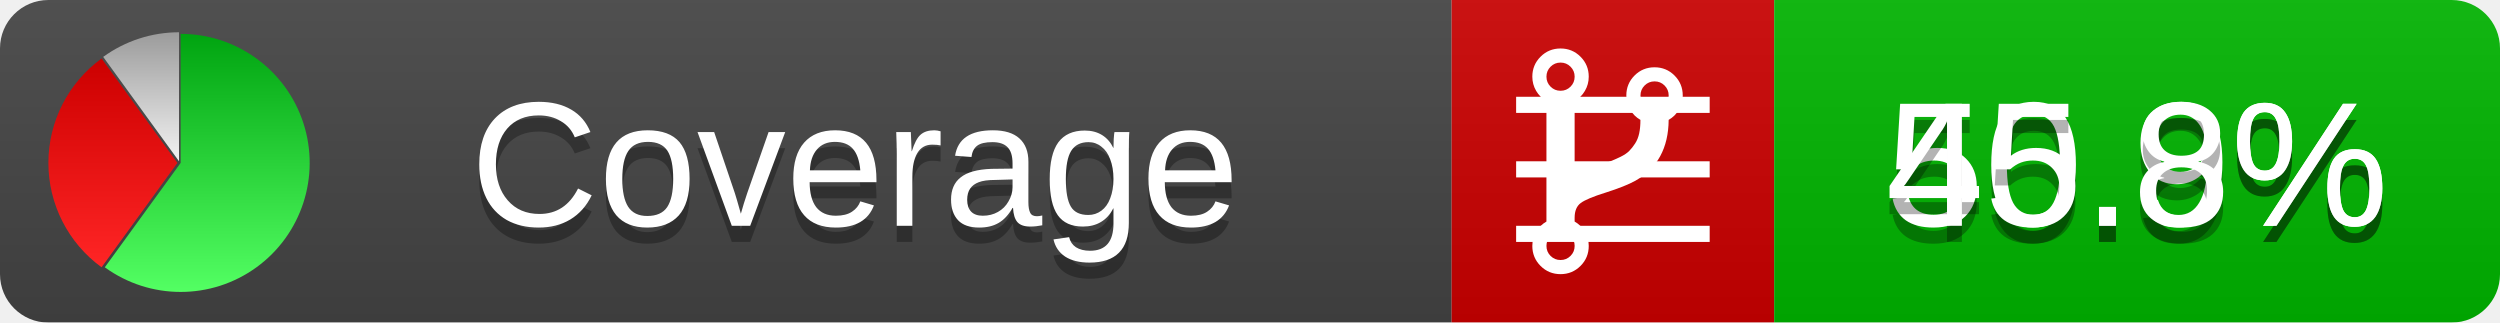
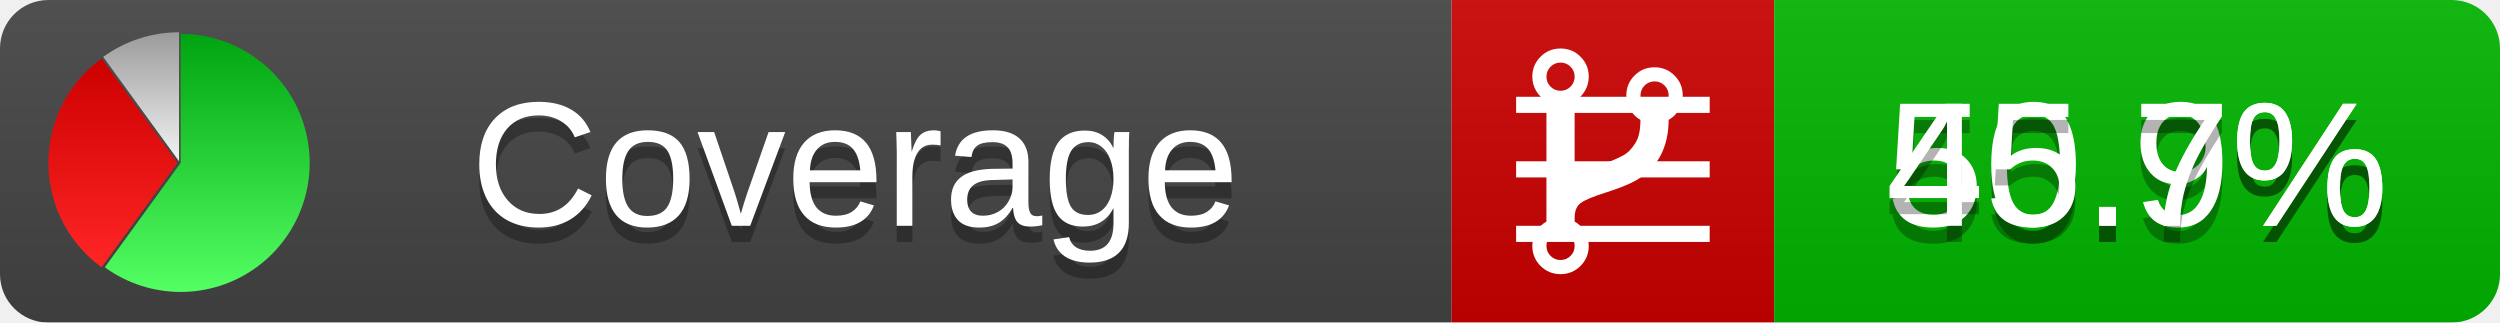
<svg xmlns="http://www.w3.org/2000/svg" xmlns:xlink="http://www.w3.org/1999/xlink" width="155" height="20">
  <style type="text/css">
          
            @keyframes fadeout {
              0 % { visibility: visible; opacity: 1; }
              40% { visibility: visible; opacity: 1; }
              50% { visibility: hidden; opacity: 0; }
              90% { visibility: hidden; opacity: 0; }
              100% { visibility: visible; opacity: 1; }
            }
            @keyframes fadein {
              0% { visibility: hidden; opacity: 0; }
              40% { visibility: hidden; opacity: 0; }
              50% { visibility: visible; opacity: 1; }
              90% { visibility: visible; opacity: 1; }
              100% { visibility: hidden; opacity: 0; }
            }
            .linecoverage {
                animation-duration: 10s;
                animation-name: fadeout;
                animation-iteration-count: infinite;
            }
            .branchcoverage {
                animation-duration: 10s;
                animation-name: fadein;
                animation-iteration-count: infinite;
            }
          
    </style>
  <defs>
    <linearGradient id="gradient" x2="0" y2="100%">
      <stop offset="0" stop-color="#bbb" stop-opacity=".1" />
      <stop offset="1" stop-opacity=".1" />
    </linearGradient>
    <linearGradient id="green" x2="0" y2="100%">
      <stop offset="0" stop-color="#00A410" />
      <stop offset="1" stop-color="#53FF63" />
    </linearGradient>
    <linearGradient id="red" x2="0" y2="100%">
      <stop offset="0" stop-color="#C00" />
      <stop offset="1" stop-color="#FF2525" />
    </linearGradient>
    <linearGradient id="gray" x2="0" y2="100%">
      <stop offset="0" stop-color="#9B9B9B" />
      <stop offset="1" stop-color="#F3F3F3" />
    </linearGradient>
    <mask id="mask">
      <rect width="155" height="20" rx="3" fill="#fff" />
    </mask>
    <g id="icon">
      <path style="fill:url(#green);" d="M205,202.5 l0,-200 a200,200 0 1,1 -117.558,361.803 z" />
      <path style="fill:url(#red);" d="M200,202.5 l-117.558,161.803 a200,200 0 0,1 0,-323.607 z" />
      <path style="fill:url(#gray);" d="M202.5,200 l-117.558,-161.803 a200,200 0 0,1 117.558,-38.196 z" />
    </g>
  </defs>
  <g mask="url(#mask)">
    <rect x="0" y="0" width="90" height="20" fill="#444" />
    <rect x="90" y="0" width="20" height="20" fill="#c00" />
    <rect x="110" y="0" width="45" height="20" fill="#00B600" />
    <rect x="0" y="0" width="155" height="20" fill="url(#gradient)" />
  </g>
  <g>
    <path class="linecoverage" stroke="#fff" d="M94 6.5 h12 M94 10.5 h12 M94 14.5 h12" />
    <path class="branchcoverage" fill="#fff" d="m 97.628,15.247 q 0,-0.364 -0.255,-0.619 -0.255,-0.255 -0.619,-0.255 -0.364,0 -0.619,0.255 -0.255,0.255 -0.255,0.619 0,0.364 0.255,0.619 0.255,0.255 0.619,0.255 0.364,0 0.619,-0.255 0.255,-0.255 0.255,-0.619 z m 0,-10.493 q 0,-0.364 -0.255,-0.619 -0.255,-0.255 -0.619,-0.255 -0.364,0 -0.619,0.255 -0.255,0.255 -0.255,0.619 0,0.364 0.255,0.619 0.255,0.255 0.619,0.255 0.364,0 0.619,-0.255 0.255,-0.255 0.255,-0.619 z m 5.83,1.166 q 0,-0.364 -0.255,-0.619 -0.255,-0.255 -0.619,-0.255 -0.364,0 -0.619,0.255 -0.255,0.255 -0.255,0.619 0,0.364 0.255,0.619 0.255,0.255 0.619,0.255 0.364,0 0.619,-0.255 0.255,-0.255 0.255,-0.619 z m 0.874,0 q 0,0.474 -0.237,0.879 -0.237,0.405 -0.638,0.633 -0.018,2.614 -2.059,3.771 -0.619,0.346 -1.849,0.738 -1.166,0.364 -1.544,0.647 -0.378,0.282 -0.378,0.911 l 0,0.237 q 0.401,0.228 0.638,0.633 0.237,0.405 0.237,0.879 0,0.729 -0.51,1.239 -0.51,0.51 -1.239,0.51 -0.729,0 -1.239,-0.51 -0.51,-0.51 -0.51,-1.239 0,-0.474 0.237,-0.879 0.237,-0.405 0.638,-0.633 l 0,-7.469 q -0.401,-0.228 -0.638,-0.633 -0.237,-0.405 -0.237,-0.879 0,-0.729 0.51,-1.239 0.51,-0.51 1.239,-0.51 0.729,0 1.239,0.51 0.51,0.51 0.51,1.239 0,0.474 -0.237,0.879 -0.237,0.405 -0.638,0.633 l 0,4.527 q 0.492,-0.237 1.403,-0.519 0.501,-0.155 0.797,-0.269 0.296,-0.114 0.642,-0.282 0.346,-0.169 0.537,-0.36 0.191,-0.191 0.369,-0.465 0.178,-0.273 0.255,-0.633 0.077,-0.36 0.077,-0.833 -0.401,-0.228 -0.638,-0.633 -0.237,-0.405 -0.237,-0.879 0,-0.729 0.51,-1.239 0.51,-0.51 1.239,-0.51 0.729,0 1.239,0.51 0.51,0.51 0.51,1.239 z" />
  </g>
  <g fill="#fff" text-anchor="middle" font-family="Verdana,Arial,Geneva,sans-serif" font-size="11">
    <a xlink:href="https://github.com/danielpalme/ReportGenerator" target="_top">
      <use xlink:href="#icon" transform="translate(3,2) scale(.04)" />
    </a>
    <text x="53" y="15" fill="#010101" fill-opacity=".3">Coverage</text>
    <text x="53" y="14" fill="#fff">Coverage</text>
    <text class="linecoverage" x="132.5" y="15" fill="#010101" fill-opacity=".3">50.9%</text>
    <text class="linecoverage" x="132.5" y="14">50.9%</text>
-     <text class="branchcoverage" x="132.5" y="15" fill="#010101" fill-opacity=".3">45.8%</text>
-     <text class="branchcoverage" x="132.5" y="14">45.8%</text>
+     <text class="branchcoverage" x="132.5" y="15" fill="#010101" fill-opacity=".3">45.7%</text>
+     <text class="branchcoverage" x="132.5" y="14">45.7%</text>
  </g>
  <g>
    <rect class="linecoverage" x="90" y="0" width="65" height="20" fill-opacity="0" />
    <rect class="branchcoverage" x="90" y="0" width="65" height="20" fill-opacity="0" />
  </g>
</svg>
